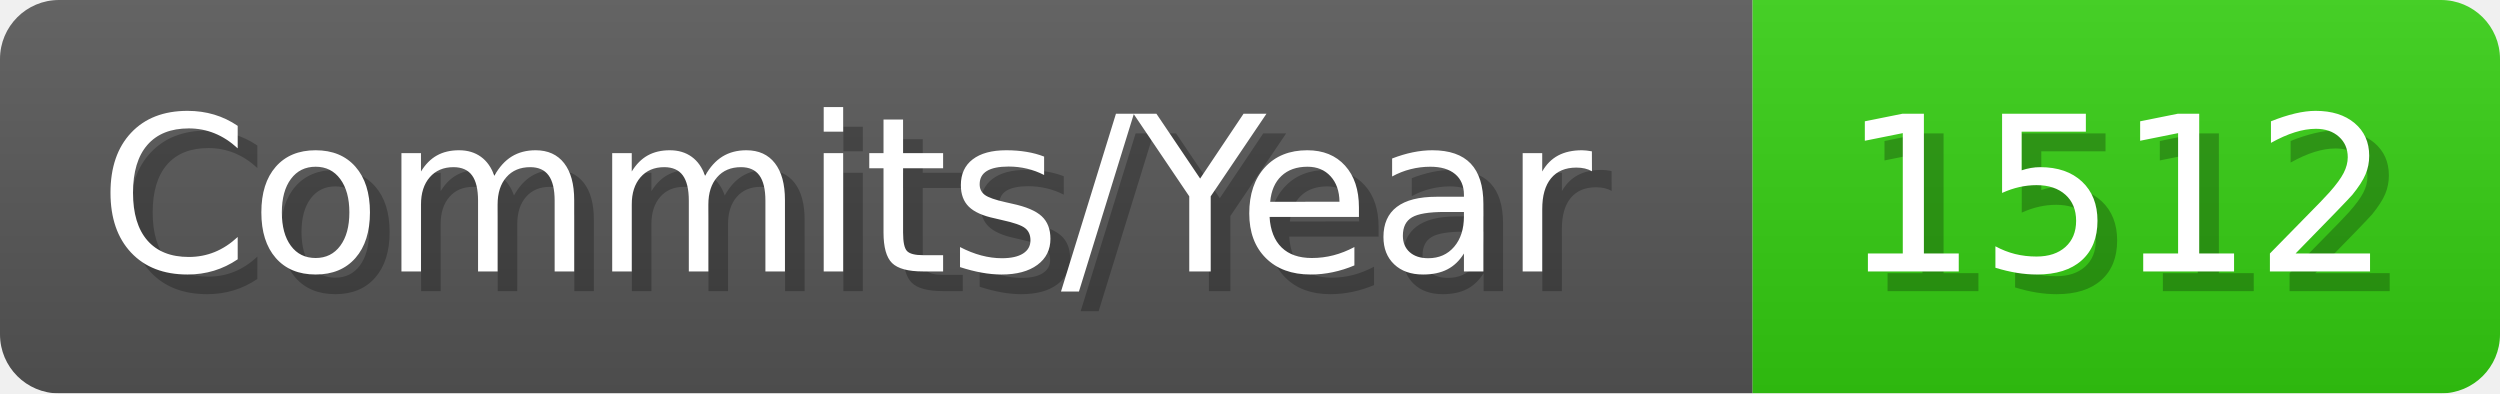
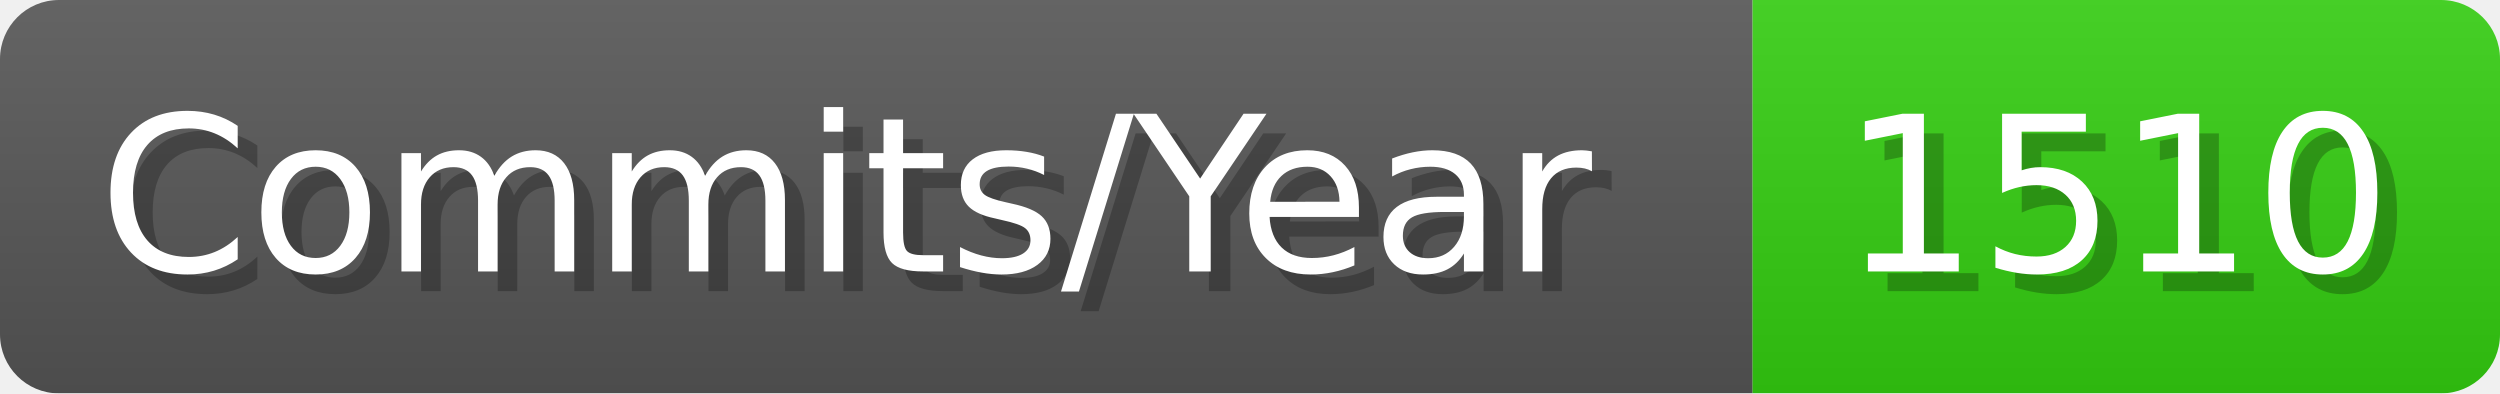
- <svg xmlns="http://www.w3.org/2000/svg" width="127.1" height="20" viewBox="0 0 1271 200" role="img" aria-label="Commits/Year: 1512">
+ <svg xmlns="http://www.w3.org/2000/svg" width="127.1" height="20" viewBox="0 0 1271 200" role="img" aria-label="Commits/Year: 1510">
  <linearGradient id="aUPdi" x2="0" y2="100%">
    <stop offset="0" stop-opacity=".1" stop-color="#EEE" />
    <stop offset="1" stop-opacity=".1" />
  </linearGradient>
  <mask id="WfAiQ">
    <rect width="1271" height="200" rx="30" fill="#FFF" />
  </mask>
  <g mask="url(#WfAiQ)">
    <rect width="891" height="200" fill="#555" />
    <rect width="380" height="200" fill="#3C1" x="891" />
    <rect width="1271" height="200" fill="url(#aUPdi)" />
  </g>
  <g aria-hidden="true" fill="#fff" text-anchor="start" font-family="Verdana,DejaVu Sans,sans-serif" font-size="110">
    <text x="60" y="148" textLength="791" fill="#000" opacity="0.25">Commits/Year</text>
    <text x="50" y="138" textLength="791">Commits/Year</text>
-     <text x="946" y="148" textLength="280" fill="#000" opacity="0.25">1512</text>
-     <text x="936" y="138" textLength="280">1512</text>
+     <text x="946" y="148" textLength="280" fill="#000" opacity="0.25">1510</text>
+     <text x="936" y="138" textLength="280">1510</text>
  </g>
</svg>
